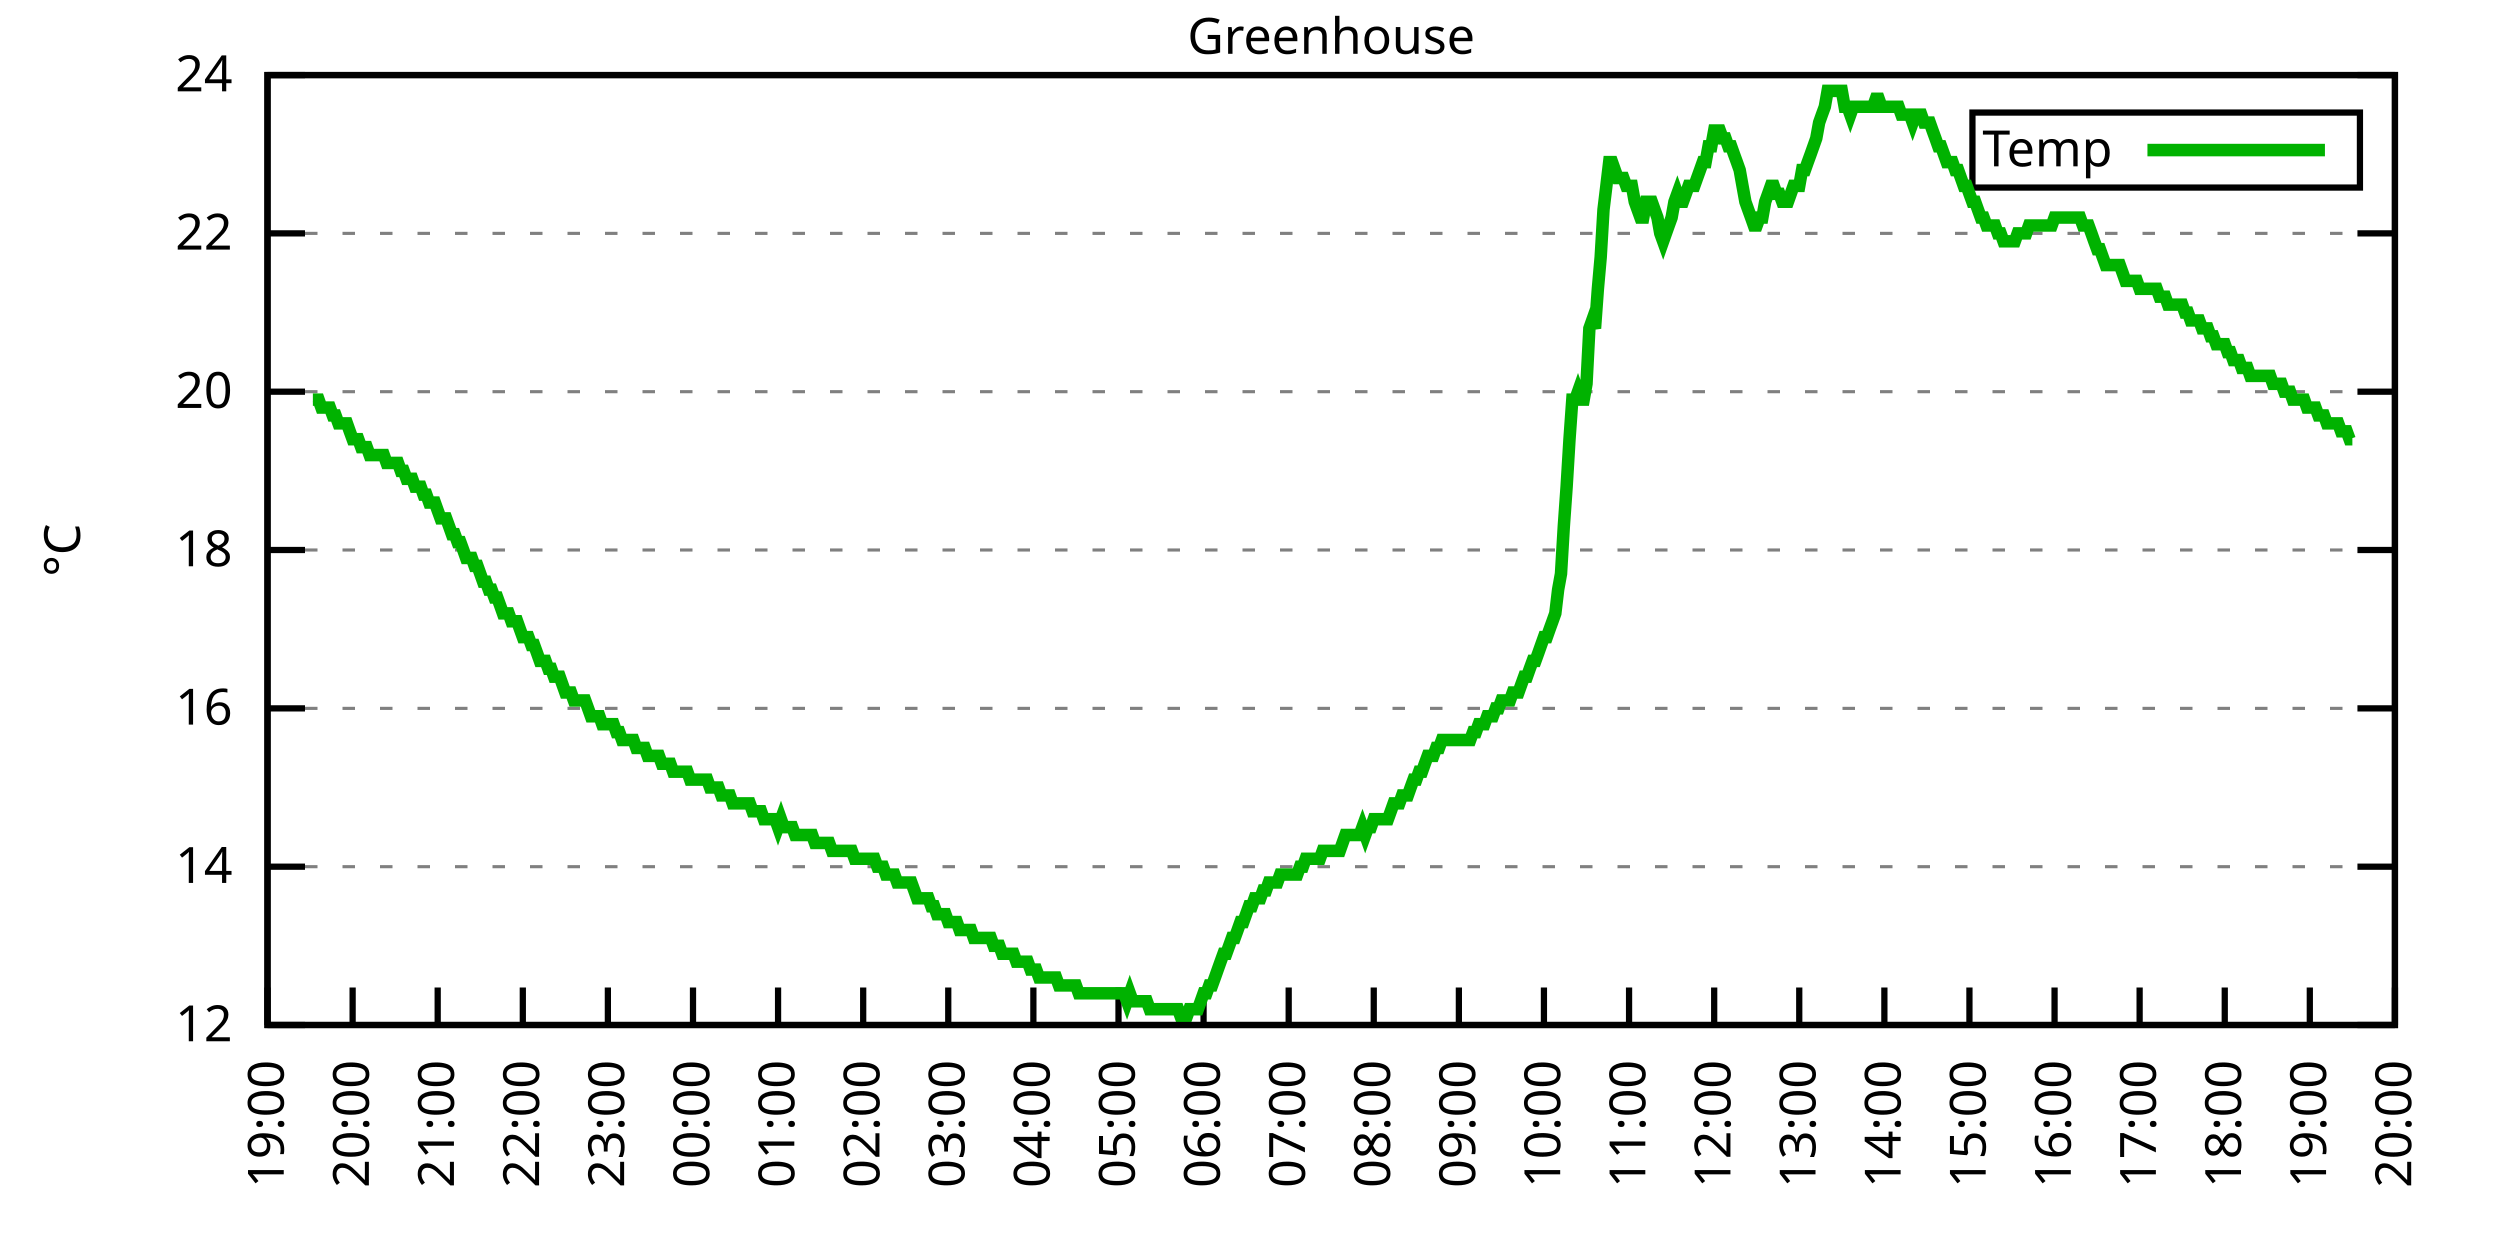
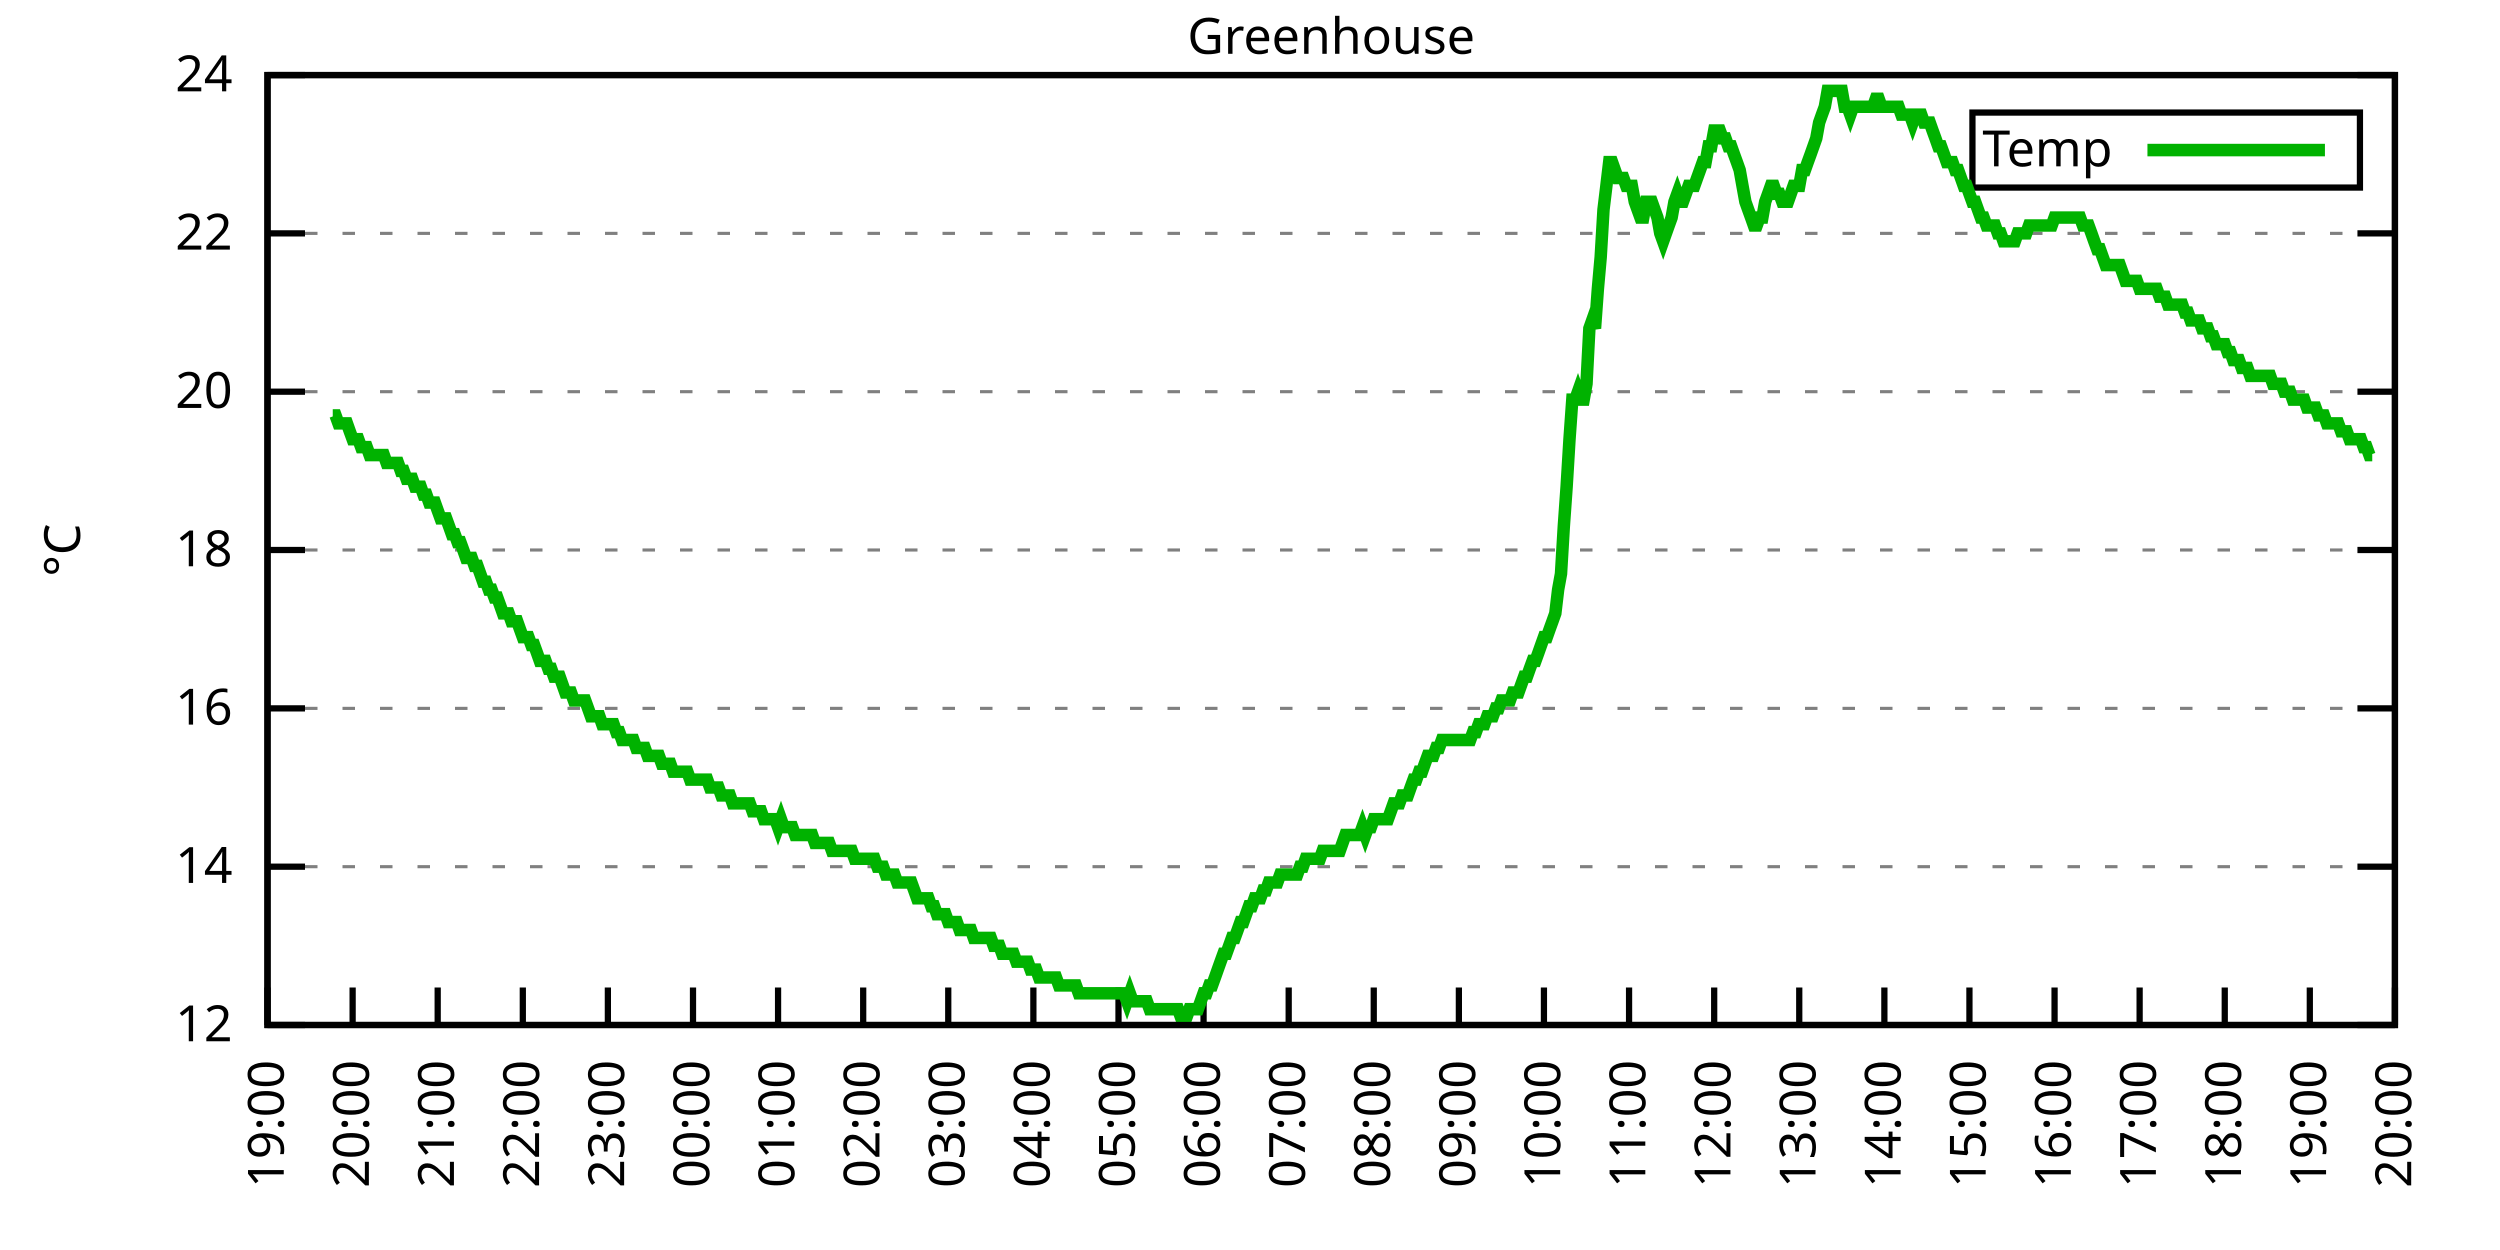
<svg xmlns="http://www.w3.org/2000/svg" xmlns:xlink="http://www.w3.org/1999/xlink" width="400" height="200" viewBox="0 0 400 200">
  <g id="gnuplot_canvas">
    <rect x="0" y="0" width="400" height="200" fill="none" />
    <defs>
      <circle id="gpDot" r="0.5" stroke-width="0.5" stroke="currentColor" />
      <path id="gpPt0" stroke-width="0.333" stroke="currentColor" d="M-1,0 h2 M0,-1 v2" />
      <path id="gpPt1" stroke-width="0.333" stroke="currentColor" d="M-1,-1 L1,1 M1,-1 L-1,1" />
      <path id="gpPt2" stroke-width="0.333" stroke="currentColor" d="M-1,0 L1,0 M0,-1 L0,1 M-1,-1 L1,1 M-1,1 L1,-1" />
      <rect id="gpPt3" stroke-width="0.333" stroke="currentColor" x="-1" y="-1" width="2" height="2" />
      <rect id="gpPt4" stroke-width="0.333" stroke="currentColor" fill="currentColor" x="-1" y="-1" width="2" height="2" />
      <circle id="gpPt5" stroke-width="0.333" stroke="currentColor" cx="0" cy="0" r="1" />
      <use xlink:href="#gpPt5" id="gpPt6" fill="currentColor" stroke="none" />
      <path id="gpPt7" stroke-width="0.333" stroke="currentColor" d="M0,-1.33 L-1.33,0.67 L1.33,0.67 z" />
      <use xlink:href="#gpPt7" id="gpPt8" fill="currentColor" stroke="none" />
      <use xlink:href="#gpPt7" id="gpPt9" stroke="currentColor" transform="rotate(180)" />
      <use xlink:href="#gpPt9" id="gpPt10" fill="currentColor" stroke="none" />
      <use xlink:href="#gpPt3" id="gpPt11" stroke="currentColor" transform="rotate(45)" />
      <use xlink:href="#gpPt11" id="gpPt12" fill="currentColor" stroke="none" />
      <path id="gpPt13" stroke-width="0.333" stroke="currentColor" d="M0,1.330 L1.265,0.411 L0.782,-1.067 L-0.782,-1.076 L-1.265,0.411 z" />
      <use xlink:href="#gpPt13" id="gpPt14" fill="currentColor" stroke="none" />
      <filter id="textbox" filterUnits="objectBoundingBox" x="0" y="0" height="1" width="1">
        <feFlood flood-color="white" flood-opacity="1" result="bgnd" />
        <feComposite in="SourceGraphic" in2="bgnd" operator="atop" />
      </filter>
      <filter id="greybox" filterUnits="objectBoundingBox" x="0" y="0" height="1" width="1">
        <feFlood flood-color="lightgrey" flood-opacity="1" result="grey" />
        <feComposite in="SourceGraphic" in2="grey" operator="atop" />
      </filter>
    </defs>
    <g fill="none" color="white" stroke="currentColor" stroke-width="1.00" stroke-linecap="butt" stroke-linejoin="miter">
</g>
    <g fill="none" color="black" stroke="currentColor" stroke-width="1.00" stroke-linecap="butt" stroke-linejoin="miter">
      <g stroke="none" shape-rendering="crispEdges">
        <polygon fill="rgb(255, 255, 255)" points="42.80,164.00 383.18,164.00 383.18,12.02 42.80,12.02 " />
      </g>
    </g>
    <g fill="none" color="black" stroke="currentColor" stroke-width="1.00" stroke-linecap="butt" stroke-linejoin="miter">
</g>
    <g fill="none" color="black" stroke="black" stroke-width="0.50" stroke-linecap="butt" stroke-linejoin="miter">
</g>
    <g fill="none" color="gray" stroke="currentColor" stroke-width="0.50" stroke-linecap="butt" stroke-linejoin="miter">
      <path stroke="gray" stroke-dasharray="2,4" class="gridline" d="M42.80,164.00 L383.19,164.00  " />
    </g>
    <g fill="none" color="gray" stroke="gray" stroke-width="1.00" stroke-linecap="butt" stroke-linejoin="miter">
</g>
    <g fill="none" color="black" stroke="currentColor" stroke-width="1.00" stroke-linecap="butt" stroke-linejoin="miter">
      <path stroke="black" d="M42.80,164.00 L48.80,164.00 M383.19,164.00 L377.19,164.00  " />
      <g transform="translate(37.20,166.60)" stroke="none" fill="black" font-family="Sans" font-size="8.00" text-anchor="end">
        <text>
          <tspan font-family="Sans"> 12</tspan>
        </text>
      </g>
    </g>
    <g fill="none" color="black" stroke="currentColor" stroke-width="1.00" stroke-linecap="butt" stroke-linejoin="miter">
</g>
    <g fill="none" color="black" stroke="black" stroke-width="0.50" stroke-linecap="butt" stroke-linejoin="miter">
</g>
    <g fill="none" color="gray" stroke="currentColor" stroke-width="0.50" stroke-linecap="butt" stroke-linejoin="miter">
      <path stroke="gray" stroke-dasharray="2,4" class="gridline" d="M42.80,138.67 L383.19,138.67  " />
    </g>
    <g fill="none" color="gray" stroke="gray" stroke-width="1.00" stroke-linecap="butt" stroke-linejoin="miter">
</g>
    <g fill="none" color="black" stroke="currentColor" stroke-width="1.00" stroke-linecap="butt" stroke-linejoin="miter">
      <path stroke="black" d="M42.80,138.67 L48.80,138.67 M383.19,138.67 L377.19,138.67  " />
      <g transform="translate(37.20,141.27)" stroke="none" fill="black" font-family="Sans" font-size="8.00" text-anchor="end">
        <text>
          <tspan font-family="Sans"> 14</tspan>
        </text>
      </g>
    </g>
    <g fill="none" color="black" stroke="currentColor" stroke-width="1.00" stroke-linecap="butt" stroke-linejoin="miter">
</g>
    <g fill="none" color="black" stroke="black" stroke-width="0.50" stroke-linecap="butt" stroke-linejoin="miter">
</g>
    <g fill="none" color="gray" stroke="currentColor" stroke-width="0.50" stroke-linecap="butt" stroke-linejoin="miter">
      <path stroke="gray" stroke-dasharray="2,4" class="gridline" d="M42.80,113.34 L383.19,113.34  " />
    </g>
    <g fill="none" color="gray" stroke="gray" stroke-width="1.00" stroke-linecap="butt" stroke-linejoin="miter">
</g>
    <g fill="none" color="black" stroke="currentColor" stroke-width="1.00" stroke-linecap="butt" stroke-linejoin="miter">
      <path stroke="black" d="M42.80,113.34 L48.80,113.34 M383.19,113.34 L377.19,113.34  " />
      <g transform="translate(37.20,115.94)" stroke="none" fill="black" font-family="Sans" font-size="8.00" text-anchor="end">
        <text>
          <tspan font-family="Sans"> 16</tspan>
        </text>
      </g>
    </g>
    <g fill="none" color="black" stroke="currentColor" stroke-width="1.00" stroke-linecap="butt" stroke-linejoin="miter">
</g>
    <g fill="none" color="black" stroke="black" stroke-width="0.50" stroke-linecap="butt" stroke-linejoin="miter">
</g>
    <g fill="none" color="gray" stroke="currentColor" stroke-width="0.50" stroke-linecap="butt" stroke-linejoin="miter">
      <path stroke="gray" stroke-dasharray="2,4" class="gridline" d="M42.80,88.00 L383.19,88.00  " />
    </g>
    <g fill="none" color="gray" stroke="gray" stroke-width="1.00" stroke-linecap="butt" stroke-linejoin="miter">
</g>
    <g fill="none" color="black" stroke="currentColor" stroke-width="1.00" stroke-linecap="butt" stroke-linejoin="miter">
      <path stroke="black" d="M42.80,88.00 L48.80,88.00 M383.19,88.00 L377.19,88.00  " />
      <g transform="translate(37.20,90.60)" stroke="none" fill="black" font-family="Sans" font-size="8.00" text-anchor="end">
        <text>
          <tspan font-family="Sans"> 18</tspan>
        </text>
      </g>
    </g>
    <g fill="none" color="black" stroke="currentColor" stroke-width="1.00" stroke-linecap="butt" stroke-linejoin="miter">
</g>
    <g fill="none" color="black" stroke="black" stroke-width="0.50" stroke-linecap="butt" stroke-linejoin="miter">
</g>
    <g fill="none" color="gray" stroke="currentColor" stroke-width="0.50" stroke-linecap="butt" stroke-linejoin="miter">
      <path stroke="gray" stroke-dasharray="2,4" class="gridline" d="M42.80,62.67 L383.19,62.67  " />
    </g>
    <g fill="none" color="gray" stroke="gray" stroke-width="1.00" stroke-linecap="butt" stroke-linejoin="miter">
</g>
    <g fill="none" color="black" stroke="currentColor" stroke-width="1.00" stroke-linecap="butt" stroke-linejoin="miter">
      <path stroke="black" d="M42.80,62.67 L48.80,62.67 M383.19,62.67 L377.19,62.67  " />
      <g transform="translate(37.20,65.27)" stroke="none" fill="black" font-family="Sans" font-size="8.00" text-anchor="end">
        <text>
          <tspan font-family="Sans"> 20</tspan>
        </text>
      </g>
    </g>
    <g fill="none" color="black" stroke="currentColor" stroke-width="1.00" stroke-linecap="butt" stroke-linejoin="miter">
</g>
    <g fill="none" color="black" stroke="black" stroke-width="0.50" stroke-linecap="butt" stroke-linejoin="miter">
</g>
    <g fill="none" color="gray" stroke="currentColor" stroke-width="0.50" stroke-linecap="butt" stroke-linejoin="miter">
      <path stroke="gray" stroke-dasharray="2,4" class="gridline" d="M42.80,37.34 L383.19,37.34  " />
    </g>
    <g fill="none" color="gray" stroke="gray" stroke-width="1.00" stroke-linecap="butt" stroke-linejoin="miter">
</g>
    <g fill="none" color="black" stroke="currentColor" stroke-width="1.00" stroke-linecap="butt" stroke-linejoin="miter">
      <path stroke="black" d="M42.80,37.34 L48.80,37.34 M383.19,37.34 L377.19,37.34  " />
      <g transform="translate(37.20,39.94)" stroke="none" fill="black" font-family="Sans" font-size="8.00" text-anchor="end">
        <text>
          <tspan font-family="Sans"> 22</tspan>
        </text>
      </g>
    </g>
    <g fill="none" color="black" stroke="currentColor" stroke-width="1.00" stroke-linecap="butt" stroke-linejoin="miter">
</g>
    <g fill="none" color="black" stroke="black" stroke-width="0.50" stroke-linecap="butt" stroke-linejoin="miter">
</g>
    <g fill="none" color="gray" stroke="currentColor" stroke-width="0.50" stroke-linecap="butt" stroke-linejoin="miter">
      <path stroke="gray" stroke-dasharray="2,4" class="gridline" d="M42.80,12.01 L383.19,12.01  " />
    </g>
    <g fill="none" color="gray" stroke="gray" stroke-width="1.00" stroke-linecap="butt" stroke-linejoin="miter">
</g>
    <g fill="none" color="black" stroke="currentColor" stroke-width="1.00" stroke-linecap="butt" stroke-linejoin="miter">
      <path stroke="black" d="M42.80,12.01 L48.80,12.01 M383.19,12.01 L377.19,12.01  " />
      <g transform="translate(37.20,14.61)" stroke="none" fill="black" font-family="Sans" font-size="8.00" text-anchor="end">
        <text>
          <tspan font-family="Sans"> 24</tspan>
        </text>
      </g>
    </g>
    <g fill="none" color="black" stroke="currentColor" stroke-width="1.00" stroke-linecap="butt" stroke-linejoin="miter">
      <path stroke="black" d="M42.80,164.00 L42.80,158.00  " />
      <g transform="translate(45.40,169.60) rotate(270.00)" stroke="none" fill="black" font-family="Sans" font-size="8.00" text-anchor="end">
        <text>
          <tspan font-family="Sans">19:00</tspan>
        </text>
      </g>
    </g>
    <g fill="none" color="black" stroke="currentColor" stroke-width="1.00" stroke-linecap="butt" stroke-linejoin="miter">
      <path stroke="black" d="M56.42,164.00 L56.42,158.00  " />
      <g transform="translate(59.02,169.60) rotate(270.00)" stroke="none" fill="black" font-family="Sans" font-size="8.00" text-anchor="end">
        <text>
          <tspan font-family="Sans">20:00</tspan>
        </text>
      </g>
    </g>
    <g fill="none" color="black" stroke="currentColor" stroke-width="1.00" stroke-linecap="butt" stroke-linejoin="miter">
      <path stroke="black" d="M70.03,164.00 L70.03,158.00  " />
      <g transform="translate(72.63,169.60) rotate(270.00)" stroke="none" fill="black" font-family="Sans" font-size="8.00" text-anchor="end">
        <text>
          <tspan font-family="Sans">21:00</tspan>
        </text>
      </g>
    </g>
    <g fill="none" color="black" stroke="currentColor" stroke-width="1.00" stroke-linecap="butt" stroke-linejoin="miter">
      <path stroke="black" d="M83.65,164.00 L83.65,158.00  " />
      <g transform="translate(86.25,169.60) rotate(270.00)" stroke="none" fill="black" font-family="Sans" font-size="8.00" text-anchor="end">
        <text>
          <tspan font-family="Sans">22:00</tspan>
        </text>
      </g>
    </g>
    <g fill="none" color="black" stroke="currentColor" stroke-width="1.00" stroke-linecap="butt" stroke-linejoin="miter">
      <path stroke="black" d="M97.26,164.00 L97.26,158.00  " />
      <g transform="translate(99.86,169.60) rotate(270.00)" stroke="none" fill="black" font-family="Sans" font-size="8.00" text-anchor="end">
        <text>
          <tspan font-family="Sans">23:00</tspan>
        </text>
      </g>
    </g>
    <g fill="none" color="black" stroke="currentColor" stroke-width="1.00" stroke-linecap="butt" stroke-linejoin="miter">
      <path stroke="black" d="M110.88,164.00 L110.88,158.00  " />
      <g transform="translate(113.48,169.60) rotate(270.00)" stroke="none" fill="black" font-family="Sans" font-size="8.00" text-anchor="end">
        <text>
          <tspan font-family="Sans">00:00</tspan>
        </text>
      </g>
    </g>
    <g fill="none" color="black" stroke="currentColor" stroke-width="1.00" stroke-linecap="butt" stroke-linejoin="miter">
      <path stroke="black" d="M124.49,164.00 L124.49,158.00  " />
      <g transform="translate(127.09,169.60) rotate(270.00)" stroke="none" fill="black" font-family="Sans" font-size="8.00" text-anchor="end">
        <text>
          <tspan font-family="Sans">01:00</tspan>
        </text>
      </g>
    </g>
    <g fill="none" color="black" stroke="currentColor" stroke-width="1.00" stroke-linecap="butt" stroke-linejoin="miter">
      <path stroke="black" d="M138.11,164.00 L138.11,158.00  " />
      <g transform="translate(140.71,169.60) rotate(270.00)" stroke="none" fill="black" font-family="Sans" font-size="8.00" text-anchor="end">
        <text>
          <tspan font-family="Sans">02:00</tspan>
        </text>
      </g>
    </g>
    <g fill="none" color="black" stroke="currentColor" stroke-width="1.00" stroke-linecap="butt" stroke-linejoin="miter">
      <path stroke="black" d="M151.72,164.00 L151.72,158.00  " />
      <g transform="translate(154.32,169.60) rotate(270.00)" stroke="none" fill="black" font-family="Sans" font-size="8.00" text-anchor="end">
        <text>
          <tspan font-family="Sans">03:00</tspan>
        </text>
      </g>
    </g>
    <g fill="none" color="black" stroke="currentColor" stroke-width="1.00" stroke-linecap="butt" stroke-linejoin="miter">
      <path stroke="black" d="M165.34,164.00 L165.34,158.00  " />
      <g transform="translate(167.94,169.60) rotate(270.00)" stroke="none" fill="black" font-family="Sans" font-size="8.00" text-anchor="end">
        <text>
          <tspan font-family="Sans">04:00</tspan>
        </text>
      </g>
    </g>
    <g fill="none" color="black" stroke="currentColor" stroke-width="1.00" stroke-linecap="butt" stroke-linejoin="miter">
      <path stroke="black" d="M178.96,164.00 L178.96,158.00  " />
      <g transform="translate(181.56,169.60) rotate(270.00)" stroke="none" fill="black" font-family="Sans" font-size="8.00" text-anchor="end">
        <text>
          <tspan font-family="Sans">05:00</tspan>
        </text>
      </g>
    </g>
    <g fill="none" color="black" stroke="currentColor" stroke-width="1.00" stroke-linecap="butt" stroke-linejoin="miter">
      <path stroke="black" d="M192.57,164.00 L192.57,158.00  " />
      <g transform="translate(195.17,169.60) rotate(270.00)" stroke="none" fill="black" font-family="Sans" font-size="8.00" text-anchor="end">
        <text>
          <tspan font-family="Sans">06:00</tspan>
        </text>
      </g>
    </g>
    <g fill="none" color="black" stroke="currentColor" stroke-width="1.00" stroke-linecap="butt" stroke-linejoin="miter">
      <path stroke="black" d="M206.19,164.00 L206.19,158.00  " />
      <g transform="translate(208.79,169.60) rotate(270.00)" stroke="none" fill="black" font-family="Sans" font-size="8.00" text-anchor="end">
        <text>
          <tspan font-family="Sans">07:00</tspan>
        </text>
      </g>
    </g>
    <g fill="none" color="black" stroke="currentColor" stroke-width="1.00" stroke-linecap="butt" stroke-linejoin="miter">
      <path stroke="black" d="M219.80,164.00 L219.80,158.00  " />
      <g transform="translate(222.40,169.60) rotate(270.00)" stroke="none" fill="black" font-family="Sans" font-size="8.00" text-anchor="end">
        <text>
          <tspan font-family="Sans">08:00</tspan>
        </text>
      </g>
    </g>
    <g fill="none" color="black" stroke="currentColor" stroke-width="1.00" stroke-linecap="butt" stroke-linejoin="miter">
      <path stroke="black" d="M233.42,164.00 L233.42,158.00  " />
      <g transform="translate(236.02,169.60) rotate(270.00)" stroke="none" fill="black" font-family="Sans" font-size="8.00" text-anchor="end">
        <text>
          <tspan font-family="Sans">09:00</tspan>
        </text>
      </g>
    </g>
    <g fill="none" color="black" stroke="currentColor" stroke-width="1.00" stroke-linecap="butt" stroke-linejoin="miter">
      <path stroke="black" d="M247.03,164.00 L247.03,158.00  " />
      <g transform="translate(249.63,169.60) rotate(270.00)" stroke="none" fill="black" font-family="Sans" font-size="8.00" text-anchor="end">
        <text>
          <tspan font-family="Sans">10:00</tspan>
        </text>
      </g>
    </g>
    <g fill="none" color="black" stroke="currentColor" stroke-width="1.00" stroke-linecap="butt" stroke-linejoin="miter">
      <path stroke="black" d="M260.65,164.00 L260.65,158.00  " />
      <g transform="translate(263.25,169.60) rotate(270.00)" stroke="none" fill="black" font-family="Sans" font-size="8.00" text-anchor="end">
        <text>
          <tspan font-family="Sans">11:00</tspan>
        </text>
      </g>
    </g>
    <g fill="none" color="black" stroke="currentColor" stroke-width="1.00" stroke-linecap="butt" stroke-linejoin="miter">
      <path stroke="black" d="M274.27,164.00 L274.27,158.00  " />
      <g transform="translate(276.87,169.60) rotate(270.00)" stroke="none" fill="black" font-family="Sans" font-size="8.00" text-anchor="end">
        <text>
          <tspan font-family="Sans">12:00</tspan>
        </text>
      </g>
    </g>
    <g fill="none" color="black" stroke="currentColor" stroke-width="1.00" stroke-linecap="butt" stroke-linejoin="miter">
      <path stroke="black" d="M287.88,164.00 L287.88,158.00  " />
      <g transform="translate(290.48,169.60) rotate(270.00)" stroke="none" fill="black" font-family="Sans" font-size="8.00" text-anchor="end">
        <text>
          <tspan font-family="Sans">13:00</tspan>
        </text>
      </g>
    </g>
    <g fill="none" color="black" stroke="currentColor" stroke-width="1.00" stroke-linecap="butt" stroke-linejoin="miter">
      <path stroke="black" d="M301.50,164.00 L301.50,158.00  " />
      <g transform="translate(304.10,169.60) rotate(270.00)" stroke="none" fill="black" font-family="Sans" font-size="8.00" text-anchor="end">
        <text>
          <tspan font-family="Sans">14:00</tspan>
        </text>
      </g>
    </g>
    <g fill="none" color="black" stroke="currentColor" stroke-width="1.00" stroke-linecap="butt" stroke-linejoin="miter">
      <path stroke="black" d="M315.11,164.00 L315.11,158.00  " />
      <g transform="translate(317.71,169.60) rotate(270.00)" stroke="none" fill="black" font-family="Sans" font-size="8.00" text-anchor="end">
        <text>
          <tspan font-family="Sans">15:00</tspan>
        </text>
      </g>
    </g>
    <g fill="none" color="black" stroke="currentColor" stroke-width="1.00" stroke-linecap="butt" stroke-linejoin="miter">
      <path stroke="black" d="M328.73,164.00 L328.73,158.00  " />
      <g transform="translate(331.33,169.60) rotate(270.00)" stroke="none" fill="black" font-family="Sans" font-size="8.00" text-anchor="end">
        <text>
          <tspan font-family="Sans">16:00</tspan>
        </text>
      </g>
    </g>
    <g fill="none" color="black" stroke="currentColor" stroke-width="1.00" stroke-linecap="butt" stroke-linejoin="miter">
      <path stroke="black" d="M342.34,164.00 L342.34,158.00  " />
      <g transform="translate(344.94,169.60) rotate(270.00)" stroke="none" fill="black" font-family="Sans" font-size="8.00" text-anchor="end">
        <text>
          <tspan font-family="Sans">17:00</tspan>
        </text>
      </g>
    </g>
    <g fill="none" color="black" stroke="currentColor" stroke-width="1.00" stroke-linecap="butt" stroke-linejoin="miter">
      <path stroke="black" d="M355.96,164.00 L355.96,158.00  " />
      <g transform="translate(358.56,169.60) rotate(270.00)" stroke="none" fill="black" font-family="Sans" font-size="8.00" text-anchor="end">
        <text>
          <tspan font-family="Sans">18:00</tspan>
        </text>
      </g>
    </g>
    <g fill="none" color="black" stroke="currentColor" stroke-width="1.00" stroke-linecap="butt" stroke-linejoin="miter">
      <path stroke="black" d="M369.57,164.00 L369.57,158.00  " />
      <g transform="translate(372.17,169.60) rotate(270.00)" stroke="none" fill="black" font-family="Sans" font-size="8.00" text-anchor="end">
        <text>
          <tspan font-family="Sans">19:00</tspan>
        </text>
      </g>
    </g>
    <g fill="none" color="black" stroke="currentColor" stroke-width="1.00" stroke-linecap="butt" stroke-linejoin="miter">
      <path stroke="black" d="M383.19,164.00 L383.19,158.00  " />
      <g transform="translate(385.79,169.60) rotate(270.00)" stroke="none" fill="black" font-family="Sans" font-size="8.00" text-anchor="end">
        <text>
          <tspan font-family="Sans">20:00</tspan>
        </text>
      </g>
    </g>
    <g fill="none" color="black" stroke="currentColor" stroke-width="1.00" stroke-linecap="butt" stroke-linejoin="miter">
</g>
    <g fill="none" color="black" stroke="currentColor" stroke-width="1.00" stroke-linecap="butt" stroke-linejoin="miter">
      <path stroke="black" d="M42.80,12.01 L42.80,164.00 L383.19,164.00 L383.19,12.01 L42.80,12.01 Z  " />
    </g>
    <g fill="none" color="black" stroke="currentColor" stroke-width="1.00" stroke-linecap="butt" stroke-linejoin="miter">
</g>
    <g fill="none" color="black" stroke="currentColor" stroke-width="1.00" stroke-linecap="butt" stroke-linejoin="miter">
      <path stroke="black" d="M315.59,30.01 L315.59,18.01 L377.59,18.01 L377.59,30.01 L315.59,30.01 Z  " />
    </g>
    <g id="Greenhouse_plot_1">
      <g fill="none" color="white" stroke="black" stroke-width="2.00" stroke-linecap="butt" stroke-linejoin="miter">
</g>
      <g fill="none" color="black" stroke="currentColor" stroke-width="2.00" stroke-linecap="butt" stroke-linejoin="miter">
        <g transform="translate(337.99,26.61)" stroke="none" fill="black" font-family="Sans" font-size="8.00" text-anchor="end">
          <text>
            <tspan font-family="Sans">Temp</tspan>
          </text>
        </g>
      </g>
      <g fill="none" color="black" stroke="currentColor" stroke-width="2.00" stroke-linecap="butt" stroke-linejoin="miter">
-         <path stroke="rgb(  0, 178,   0)" d="M343.59,24.01 L371.99,24.01 M50.06,63.94 L50.52,63.94 L50.97,63.94 L51.42,65.21 L51.88,65.21 L52.33,65.21   L52.78,65.21 L53.24,66.47 L53.69,66.47 L54.15,67.74 L54.60,67.74 L55.05,67.74 L55.51,67.74 L55.96,69.01   L56.42,70.27 L56.87,70.27 L57.32,70.27 L57.78,71.54 L58.23,71.54 L58.68,71.54 L59.14,72.81 L59.59,72.81   L60.05,72.81 L60.50,72.81 L60.95,72.81 L61.41,72.81 L61.86,74.07 L62.32,74.07 L62.77,74.07 L63.22,74.07   L63.68,74.07 L64.13,75.34 L64.58,75.34 L65.04,76.61 L65.49,76.61 L65.95,76.61 L66.40,77.87 L66.85,77.87   L67.31,77.87 L67.76,79.14 L68.22,79.14 L68.67,80.41 L69.12,80.41 L69.58,80.41 L70.03,81.67 L70.49,82.94   L70.94,82.94 L71.39,82.94 L71.85,84.21 L72.30,85.47 L72.75,85.47 L73.21,86.74 L73.66,86.74 L74.12,88.00   L74.57,89.27 L75.02,89.27 L75.48,89.27 L75.93,90.54 L76.39,90.54 L76.84,91.80 L77.29,93.07 L77.75,93.07   L78.20,94.34 L78.65,94.34 L79.11,95.60 L79.56,95.60 L80.02,96.87 L80.47,98.14 L80.92,98.14 L81.38,98.14   L81.83,99.40 L82.29,99.40 L82.74,99.40 L83.19,100.67 L83.65,101.94 L84.10,101.94 L84.55,101.94 L85.01,103.20   L85.46,103.20 L85.92,104.47 L86.37,105.74 L86.82,105.74 L87.28,105.74 L87.73,107.00 L88.19,107.00 L88.64,108.27   L89.09,108.27 L89.55,108.27 L90.00,109.54 L90.45,110.80 L90.91,110.80 L91.36,110.80 L91.82,112.07 L92.27,112.07   L92.72,112.07 L93.18,112.07 L93.63,112.07 L94.09,113.34 L94.54,114.60 L94.99,114.60 L95.45,114.60 L95.90,114.60   L96.35,115.87 L96.81,115.87 L97.26,115.87 L97.72,115.87 L98.17,115.87 L98.62,117.14 L99.08,117.14 L99.53,118.40   L99.99,118.40 L100.44,118.40 L100.89,118.40 L101.35,118.40 L101.80,119.67 L102.25,119.67 L102.71,119.67 L103.16,119.67   L103.62,120.94 L104.07,120.94 L104.52,120.94 L104.98,120.94 L105.43,120.94 L105.89,122.20 L106.34,122.20 L106.79,122.20   L107.25,122.20 L107.70,123.47 L108.15,123.47 L108.61,123.47 L109.06,123.47 L109.52,123.47 L109.97,123.47 L110.42,124.74   L110.88,124.74 L111.33,124.74 L111.79,124.74 L112.24,124.74 L112.69,124.74 L113.15,124.74 L113.60,126.00 L114.05,126.00   L114.51,126.00 L114.96,126.00 L115.42,127.27 L115.87,127.27 L116.32,127.27 L116.78,127.27 L117.23,128.54 L117.69,128.54   L118.14,128.54 L118.59,128.54 L119.05,128.54 L119.50,128.54 L119.96,128.54 L120.41,129.80 L120.86,129.80 L121.32,129.80   L121.77,129.80 L122.22,131.07 L122.68,131.07 L123.13,131.07 L123.59,131.07 L124.04,131.07 L124.49,132.34 L124.95,131.07   L125.40,132.34 L125.86,132.34 L126.31,132.34 L126.76,132.34 L127.22,133.60 L127.67,133.60 L128.12,133.60 L128.58,133.60   L129.03,133.60 L129.49,133.60 L129.94,133.60 L130.39,134.87 L130.85,134.87 L131.30,134.87 L131.76,134.87 L132.21,134.87   L132.66,134.87 L133.12,136.14 L133.57,136.14 L134.02,136.14 L134.48,136.14 L134.93,136.14 L135.39,136.14 L135.84,136.14   L136.29,136.14 L136.75,137.40 L137.20,137.40 L137.66,137.40 L138.11,137.40 L138.56,137.40 L139.02,137.40 L139.47,137.40   L139.92,137.40 L140.38,138.67 L140.83,138.67 L141.29,138.67 L141.74,139.93 L142.19,139.93 L142.65,139.93 L143.10,139.93   L143.56,141.20 L144.01,141.20 L144.46,141.20 L144.92,141.20 L145.37,141.20 L145.82,141.20 L146.28,142.47 L146.73,143.73   L147.19,143.73 L147.64,143.73 L148.09,143.73 L148.55,143.73 L149.00,145.00 L149.46,145.00 L149.91,146.27 L150.36,146.27   L150.82,146.27 L151.27,146.27 L151.72,147.53 L152.18,147.53 L152.63,147.53 L153.09,147.53 L153.54,148.80 L153.99,148.80   L154.45,148.80 L154.90,148.80 L155.36,148.80 L155.81,150.07 L156.26,150.07 L156.72,150.07 L157.17,150.07 L157.62,150.07   L158.08,150.07 L158.53,150.07 L158.99,151.33 L159.44,151.33 L159.89,151.33 L160.35,152.60 L160.80,152.60 L161.26,152.60   L161.71,152.60 L162.16,152.60 L162.62,153.87 L163.07,153.87 L163.52,153.87 L163.98,153.87 L164.43,153.87 L164.89,155.13   L165.34,155.13 L165.79,155.13 L166.25,156.40 L166.70,156.40 L167.16,156.40 L167.61,156.40 L168.06,156.40 L168.52,156.40   L168.97,156.40 L169.43,157.67 L169.88,157.67 L170.33,157.67 L170.79,157.67 L171.24,157.67 L171.69,157.67 L172.15,157.67   L172.60,158.93 L173.06,158.93 L173.51,158.93 L173.96,158.93 L174.42,158.93 L174.87,158.93 L175.33,158.93 L175.78,158.93   L176.23,158.93 L176.69,158.93 L177.14,158.93 L177.59,158.93 L178.05,158.93 L178.50,158.93 L178.96,158.93 L179.41,158.93   L179.86,158.93 L180.32,160.20 L180.77,158.93 L181.23,160.20 L181.68,160.20 L182.13,160.20 L182.59,160.20 L183.04,160.20   L183.49,160.20 L183.95,161.47 L184.40,161.47 L184.86,161.47 L185.31,161.47 L185.76,161.47 L186.22,161.47 L186.67,161.47   L187.13,161.47 L187.58,161.47 L188.03,161.47 L188.49,161.47 L188.94,162.73 L189.39,162.73 L189.85,162.73 L190.30,161.47   L190.76,161.47 L191.21,161.47 L191.66,161.47 L192.12,160.20 L192.57,158.93 L193.03,158.93 L193.48,157.67 L193.93,157.67   L194.39,156.40 L194.84,155.13 L195.29,153.87 L195.75,152.60 L196.20,152.60 L196.66,151.33 L197.11,150.07 L197.56,150.07   L198.02,148.80 L198.47,147.53 L198.93,147.53 L199.38,146.27 L199.83,145.00 L200.29,145.00 L200.74,143.73 L201.19,143.73   L201.65,143.73 L202.10,142.47 L202.56,142.47 L203.01,141.20 L203.46,141.20 L203.92,141.20 L204.37,141.20 L204.83,139.93   L205.28,139.93 L205.73,139.93 L206.19,139.93 L206.64,139.93 L207.09,139.93 L207.55,139.93 L208.00,138.67 L208.46,138.67   L208.91,137.40 L209.36,137.40 L209.82,137.40 L210.27,137.40 L210.73,137.40 L211.18,137.40 L211.63,136.14 L212.09,136.14   L212.54,136.14 L213.00,136.14 L213.45,136.14 L213.90,136.14 L214.36,136.14 L214.81,134.87 L215.26,133.60 L215.72,133.60   L216.17,133.60 L216.63,133.60 L217.08,133.60 L217.53,133.60 L217.99,132.34 L218.44,133.60 L218.90,132.34 L219.35,132.34   L219.80,131.07 L220.26,131.07 L220.71,131.07 L221.16,131.07 L221.62,131.07 L222.07,131.07 L222.53,129.80 L222.98,128.54   L223.43,128.54 L223.89,128.54 L224.34,127.27 L224.80,127.27 L225.25,127.27 L225.70,126.00 L226.16,124.74 L226.61,124.74   L227.06,123.47 L227.52,123.47 L227.97,122.20 L228.43,120.94 L228.88,120.94 L229.33,120.94 L229.79,119.67 L230.24,119.67   L230.70,118.40 L231.15,118.40 L231.60,118.40 L232.06,118.40 L232.51,118.40 L232.96,118.40 L233.42,118.40 L233.87,118.40   L234.33,118.40 L234.78,118.40 L235.23,118.40 L235.69,117.14 L236.14,117.14 L236.60,115.87 L237.05,115.87 L237.50,115.87   L237.96,114.60 L238.41,114.60 L238.86,114.60 L239.32,113.34 L239.77,113.34 L240.23,112.07 L240.68,112.07 L241.13,112.07   L241.59,112.07 L242.04,110.80 L242.50,110.80 L242.95,110.80 L243.40,109.54 L243.86,108.27 L244.31,108.27 L244.76,107.00   L245.22,105.74 L245.67,105.74 L246.13,104.47 L246.58,103.20 L247.03,101.94 L247.49,101.94 L247.94,100.67 L248.40,99.40   L248.85,98.14 L249.30,94.34 L249.76,91.80 L250.21,84.21 L250.66,77.87 L251.12,70.27 L251.57,63.94 L252.03,63.94   L252.48,62.67 L252.93,63.94 L253.39,63.94 L253.84,61.41 L254.30,52.54 L254.75,51.27 L255.20,52.54 L255.66,46.21   L256.11,41.14 L256.56,33.54 L257.02,29.74 L257.47,25.94 L257.93,25.94 L258.38,27.21 L258.83,28.48 L259.29,28.48   L259.74,28.48 L260.20,29.74 L260.65,29.74 L261.10,29.74 L261.56,32.28 L262.01,33.54 L262.47,34.81 L262.92,34.81   L263.37,32.28 L263.83,32.28 L264.28,32.28 L264.73,33.54 L265.19,34.81 L265.64,37.34 L266.10,38.61 L266.55,37.34   L267.00,36.08 L267.46,34.81 L267.91,32.28 L268.37,31.01 L268.82,32.28 L269.27,32.28 L269.73,31.01 L270.18,29.74   L270.63,29.74 L271.09,29.74 L271.54,28.48 L272.00,27.21 L272.45,25.94 L272.90,25.94 L273.36,23.41 L273.81,23.41   L274.27,20.88 L274.72,20.88 L275.17,20.88 L275.63,22.14 L276.08,22.14 L276.53,23.41 L276.99,23.41 L277.44,24.68   L277.90,25.94 L278.35,27.21 L278.80,29.74 L279.26,32.28 L279.71,33.54 L280.17,34.81 L280.62,36.08 L281.07,36.08   L281.53,34.81 L281.98,34.81 L282.43,32.28 L282.89,31.01 L283.34,29.74 L283.80,29.74 L284.25,31.01 L284.70,31.01   L285.16,32.28 L285.61,32.28 L286.07,32.28 L286.52,31.01 L286.97,29.74 L287.43,29.74 L287.88,29.74 L288.33,27.21   L288.79,27.21 L289.24,25.94 L289.70,24.68 L290.15,23.41 L290.60,22.14 L291.06,19.61 L291.51,18.34 L291.97,17.08   L292.42,14.54 L292.87,14.54 L293.33,14.54 L293.78,14.54 L294.23,14.54 L294.69,14.54 L295.14,17.08 L295.60,17.08   L296.05,18.34 L296.50,17.08 L296.96,17.08 L297.41,17.08 L297.87,17.08 L298.32,17.08 L298.77,17.08 L299.23,17.08   L299.68,17.08 L300.13,15.81 L300.59,15.81 L301.04,17.08 L301.50,17.08 L301.95,17.08 L302.40,17.08 L302.86,17.08   L303.31,17.08 L303.77,17.08 L304.22,18.34 L304.67,18.34 L305.13,18.34 L305.58,18.34 L306.03,19.61 L306.49,18.34   L306.94,18.34 L307.40,18.34 L307.85,19.61 L308.30,19.61 L308.76,19.61 L309.21,20.88 L309.67,22.14 L310.12,23.41   L310.57,23.41 L311.03,24.68 L311.48,25.94 L311.94,25.94 L312.39,25.94 L312.84,27.21 L313.30,27.21 L313.75,28.48   L314.20,29.74 L314.66,29.74 L315.11,31.01 L315.57,32.28 L316.02,32.28 L316.47,33.54 L316.93,34.81 L317.38,34.81   L317.84,36.08 L318.29,36.08 L318.74,36.08 L319.20,36.08 L319.65,37.34 L320.10,37.34 L320.56,38.61 L321.01,38.61   L321.47,38.61 L321.92,38.61 L322.37,38.61 L322.83,37.34 L323.28,37.34 L323.74,37.34 L324.19,37.34 L324.64,36.08   L325.10,36.08 L325.55,36.08 L326.00,36.08 L326.46,36.08 L326.91,36.08 L327.37,36.08 L327.82,36.08 L328.27,36.08   L328.73,34.81 L329.18,34.81 L329.64,34.81 L330.09,34.81 L330.54,34.81 L331.00,34.81 L331.45,34.81 L331.90,34.81   L332.36,34.81 L332.81,34.81 L333.27,36.08 L333.72,36.08 L334.17,36.08 L334.63,37.34 L335.08,38.61 L335.54,39.87   L335.99,39.87 L336.44,41.14 L336.90,42.41 L337.35,42.41 L337.80,42.41 L338.26,42.41 L338.71,42.41 L339.17,42.41   L339.62,43.67 L340.07,44.94 L340.53,44.94 L340.98,44.94 L341.44,44.94 L341.89,44.94 L342.34,46.21 L342.80,46.21   L343.25,46.21 L343.70,46.21 L344.16,46.21 L344.61,46.21 L345.07,46.21 L345.52,47.47 L345.97,47.47 L346.43,47.47   L346.88,48.74 L347.34,48.74 L347.79,48.74 L348.24,48.74 L348.70,48.74 L349.15,48.74 L349.60,50.01 L350.06,50.01   L350.51,51.27 L350.97,51.27 L351.42,51.27 L351.87,51.27 L352.33,52.54 L352.78,52.54 L353.24,52.54 L353.69,53.81   L354.14,53.81 L354.60,55.07 L355.05,55.07 L355.50,55.07 L355.96,55.07 L356.41,56.34 L356.87,56.34 L357.32,57.61   L357.77,57.61 L358.23,57.61 L358.68,58.87 L359.14,58.87 L359.59,58.87 L360.04,60.14 L360.50,60.14 L360.95,60.14   L361.41,60.14 L361.86,60.14 L362.31,60.14 L362.77,60.14 L363.22,60.14 L363.67,61.41 L364.13,61.41 L364.58,61.41   L365.04,61.41 L365.49,62.67 L365.94,62.67 L366.40,62.67 L366.85,63.94 L367.31,63.94 L367.76,63.94 L368.21,63.94   L368.67,63.94 L369.12,65.21 L369.57,65.21 L370.03,65.21 L370.48,65.21 L370.94,66.47 L371.39,66.47 L371.84,66.47   L372.30,67.74 L372.75,67.74 L373.21,67.74 L373.66,67.74 L374.11,67.74 L374.57,69.01 L375.02,69.01 L375.47,69.01   L375.93,70.27 L376.38,70.27  " />
+         <path stroke="rgb(  0, 178,   0)" d="M343.59,24.01 L371.99,24.01 M53.24,66.47 L53.69,66.47 L54.15,67.74 L54.60,67.74 L55.05,67.74 L55.51,67.74   L55.96,69.01 L56.42,70.27 L56.87,70.27 L57.32,70.27 L57.78,71.54 L58.23,71.54 L58.68,71.54 L59.14,72.81   L59.59,72.81 L60.05,72.81 L60.50,72.81 L60.95,72.81 L61.41,72.81 L61.86,74.07 L62.32,74.07 L62.77,74.07   L63.22,74.07 L63.68,74.07 L64.13,75.34 L64.58,75.34 L65.04,76.61 L65.49,76.61 L65.95,76.61 L66.40,77.87   L66.85,77.87 L67.31,77.87 L67.76,79.14 L68.22,79.14 L68.67,80.41 L69.12,80.41 L69.58,80.41 L70.03,81.67   L70.49,82.94 L70.94,82.94 L71.39,82.94 L71.85,84.21 L72.30,85.47 L72.75,85.47 L73.21,86.74 L73.66,86.74   L74.12,88.00 L74.57,89.27 L75.02,89.27 L75.48,89.27 L75.93,90.54 L76.39,90.54 L76.84,91.80 L77.29,93.07   L77.75,93.07 L78.20,94.34 L78.65,94.34 L79.11,95.60 L79.56,95.60 L80.02,96.87 L80.47,98.14 L80.92,98.14   L81.38,98.14 L81.83,99.40 L82.29,99.40 L82.74,99.40 L83.19,100.67 L83.65,101.94 L84.10,101.94 L84.55,101.94   L85.01,103.20 L85.46,103.20 L85.92,104.47 L86.37,105.74 L86.82,105.74 L87.28,105.74 L87.73,107.00 L88.19,107.00   L88.64,108.27 L89.09,108.27 L89.55,108.27 L90.00,109.54 L90.45,110.80 L90.91,110.80 L91.36,110.80 L91.82,112.07   L92.27,112.07 L92.72,112.07 L93.18,112.07 L93.63,112.07 L94.09,113.34 L94.54,114.60 L94.99,114.60 L95.45,114.60   L95.90,114.60 L96.35,115.87 L96.81,115.87 L97.26,115.87 L97.72,115.87 L98.17,115.87 L98.62,117.14 L99.08,117.14   L99.53,118.40 L99.99,118.40 L100.44,118.40 L100.89,118.40 L101.35,118.40 L101.80,119.67 L102.25,119.67 L102.71,119.67   L103.16,119.67 L103.62,120.94 L104.07,120.94 L104.52,120.94 L104.98,120.94 L105.43,120.94 L105.89,122.20 L106.34,122.20   L106.79,122.20 L107.25,122.20 L107.70,123.47 L108.15,123.47 L108.61,123.47 L109.06,123.47 L109.52,123.47 L109.97,123.47   L110.42,124.74 L110.88,124.74 L111.33,124.74 L111.79,124.74 L112.24,124.74 L112.69,124.74 L113.15,124.74 L113.60,126.00   L114.05,126.00 L114.51,126.00 L114.96,126.00 L115.42,127.27 L115.87,127.27 L116.32,127.27 L116.78,127.27 L117.23,128.54   L117.69,128.54 L118.14,128.54 L118.59,128.54 L119.05,128.54 L119.50,128.54 L119.96,128.54 L120.41,129.80 L120.86,129.80   L121.32,129.80 L121.77,129.80 L122.22,131.07 L122.68,131.07 L123.13,131.07 L123.59,131.07 L124.04,131.07 L124.49,132.34   L124.95,131.07 L125.40,132.34 L125.86,132.34 L126.31,132.34 L126.76,132.34 L127.22,133.60 L127.67,133.60 L128.12,133.60   L128.58,133.60 L129.03,133.60 L129.49,133.60 L129.94,133.60 L130.39,134.87 L130.85,134.87 L131.30,134.87 L131.76,134.87   L132.21,134.87 L132.66,134.87 L133.12,136.14 L133.57,136.14 L134.02,136.14 L134.48,136.14 L134.93,136.14 L135.39,136.14   L135.84,136.14 L136.29,136.14 L136.75,137.40 L137.20,137.40 L137.66,137.40 L138.11,137.40 L138.56,137.40 L139.02,137.40   L139.47,137.40 L139.92,137.40 L140.38,138.67 L140.83,138.67 L141.29,138.67 L141.74,139.93 L142.19,139.93 L142.65,139.93   L143.10,139.93 L143.56,141.20 L144.01,141.20 L144.46,141.20 L144.92,141.20 L145.37,141.20 L145.82,141.20 L146.28,142.47   L146.73,143.73 L147.19,143.73 L147.64,143.73 L148.09,143.73 L148.55,143.73 L149.00,145.00 L149.46,145.00 L149.91,146.27   L150.36,146.27 L150.82,146.27 L151.27,146.27 L151.72,147.53 L152.18,147.53 L152.63,147.53 L153.09,147.53 L153.54,148.80   L153.99,148.80 L154.45,148.80 L154.90,148.80 L155.36,148.80 L155.81,150.07 L156.26,150.07 L156.72,150.07 L157.17,150.07   L157.62,150.07 L158.08,150.07 L158.53,150.07 L158.99,151.33 L159.44,151.33 L159.89,151.33 L160.35,152.60 L160.80,152.60   L161.26,152.60 L161.71,152.60 L162.16,152.60 L162.62,153.87 L163.07,153.87 L163.52,153.87 L163.98,153.87 L164.43,153.87   L164.89,155.13 L165.34,155.13 L165.79,155.13 L166.25,156.40 L166.70,156.40 L167.16,156.40 L167.61,156.40 L168.06,156.40   L168.52,156.40 L168.97,156.40 L169.43,157.67 L169.88,157.67 L170.33,157.67 L170.79,157.67 L171.24,157.67 L171.69,157.67   L172.15,157.67 L172.60,158.93 L173.06,158.93 L173.51,158.93 L173.96,158.93 L174.42,158.93 L174.87,158.93 L175.33,158.93   L175.78,158.93 L176.23,158.93 L176.69,158.93 L177.14,158.93 L177.59,158.93 L178.05,158.93 L178.50,158.93 L178.96,158.93   L179.41,158.93 L179.86,158.93 L180.32,160.20 L180.77,158.93 L181.23,160.20 L181.68,160.20 L182.13,160.20 L182.59,160.20   L183.04,160.20 L183.49,160.20 L183.95,161.47 L184.40,161.47 L184.86,161.47 L185.31,161.47 L185.76,161.47 L186.22,161.47   L186.67,161.47 L187.13,161.47 L187.58,161.47 L188.03,161.47 L188.49,161.47 L188.94,162.73 L189.39,162.73 L189.85,162.73   L190.30,161.47 L190.76,161.47 L191.21,161.47 L191.66,161.47 L192.12,160.20 L192.57,158.93 L193.03,158.93 L193.48,157.67   L193.93,157.67 L194.39,156.40 L194.84,155.13 L195.29,153.87 L195.75,152.60 L196.20,152.60 L196.66,151.33 L197.11,150.07   L197.56,150.07 L198.02,148.80 L198.47,147.53 L198.93,147.53 L199.38,146.27 L199.83,145.00 L200.29,145.00 L200.74,143.73   L201.19,143.73 L201.65,143.73 L202.10,142.47 L202.56,142.47 L203.01,141.20 L203.46,141.20 L203.92,141.20 L204.37,141.20   L204.83,139.93 L205.28,139.93 L205.73,139.93 L206.19,139.93 L206.64,139.93 L207.09,139.93 L207.55,139.93 L208.00,138.67   L208.46,138.67 L208.91,137.40 L209.36,137.40 L209.82,137.40 L210.27,137.40 L210.73,137.40 L211.18,137.40 L211.63,136.14   L212.09,136.14 L212.54,136.14 L213.00,136.14 L213.45,136.14 L213.90,136.14 L214.36,136.14 L214.81,134.87 L215.26,133.60   L215.72,133.60 L216.17,133.60 L216.63,133.60 L217.08,133.60 L217.53,133.60 L217.99,132.34 L218.44,133.60 L218.90,132.34   L219.35,132.34 L219.80,131.07 L220.26,131.07 L220.71,131.07 L221.16,131.07 L221.62,131.07 L222.07,131.07 L222.53,129.80   L222.98,128.54 L223.43,128.54 L223.89,128.54 L224.34,127.27 L224.80,127.27 L225.25,127.27 L225.70,126.00 L226.16,124.74   L226.61,124.74 L227.06,123.47 L227.52,123.47 L227.97,122.20 L228.43,120.94 L228.88,120.94 L229.33,120.94 L229.79,119.67   L230.24,119.67 L230.70,118.40 L231.15,118.40 L231.60,118.40 L232.06,118.40 L232.51,118.40 L232.96,118.40 L233.42,118.40   L233.87,118.40 L234.33,118.40 L234.78,118.40 L235.23,118.40 L235.69,117.14 L236.14,117.14 L236.60,115.87 L237.05,115.87   L237.50,115.87 L237.96,114.60 L238.41,114.60 L238.86,114.60 L239.32,113.34 L239.77,113.34 L240.23,112.07 L240.68,112.07   L241.13,112.07 L241.59,112.07 L242.04,110.80 L242.50,110.80 L242.95,110.80 L243.40,109.54 L243.86,108.27 L244.31,108.27   L244.76,107.00 L245.22,105.74 L245.67,105.74 L246.13,104.47 L246.58,103.20 L247.03,101.94 L247.49,101.94 L247.94,100.67   L248.40,99.40 L248.85,98.14 L249.30,94.34 L249.76,91.80 L250.21,84.21 L250.66,77.87 L251.12,70.27 L251.57,63.94   L252.03,63.94 L252.48,62.67 L252.93,63.94 L253.39,63.94 L253.84,61.41 L254.30,52.54 L254.75,51.27 L255.20,52.54   L255.66,46.21 L256.11,41.14 L256.56,33.54 L257.02,29.74 L257.47,25.94 L257.93,25.94 L258.38,27.21 L258.83,28.48   L259.29,28.48 L259.74,28.48 L260.20,29.74 L260.65,29.74 L261.10,29.74 L261.56,32.28 L262.01,33.54 L262.47,34.81   L262.92,34.81 L263.37,32.28 L263.83,32.28 L264.28,32.28 L264.73,33.54 L265.19,34.81 L265.64,37.34 L266.10,38.61   L266.55,37.34 L267.00,36.08 L267.46,34.81 L267.91,32.28 L268.37,31.01 L268.82,32.28 L269.27,32.28 L269.73,31.01   L270.18,29.74 L270.63,29.74 L271.09,29.74 L271.54,28.48 L272.00,27.21 L272.45,25.94 L272.90,25.94 L273.36,23.41   L273.81,23.41 L274.27,20.88 L274.72,20.88 L275.17,20.88 L275.63,22.14 L276.08,22.14 L276.53,23.41 L276.99,23.41   L277.44,24.68 L277.90,25.94 L278.35,27.21 L278.80,29.74 L279.26,32.28 L279.71,33.54 L280.17,34.81 L280.62,36.08   L281.07,36.08 L281.53,34.81 L281.98,34.81 L282.43,32.28 L282.89,31.01 L283.34,29.74 L283.80,29.74 L284.25,31.01   L284.70,31.01 L285.16,32.28 L285.61,32.28 L286.07,32.28 L286.52,31.01 L286.97,29.74 L287.43,29.74 L287.88,29.74   L288.33,27.21 L288.79,27.21 L289.24,25.94 L289.70,24.68 L290.15,23.41 L290.60,22.14 L291.06,19.61 L291.51,18.34   L291.97,17.08 L292.42,14.54 L292.87,14.54 L293.33,14.54 L293.78,14.54 L294.23,14.54 L294.69,14.54 L295.14,17.08   L295.60,17.08 L296.05,18.34 L296.50,17.08 L296.96,17.08 L297.41,17.08 L297.87,17.08 L298.32,17.08 L298.77,17.08   L299.23,17.08 L299.68,17.08 L300.13,15.81 L300.59,15.81 L301.04,17.08 L301.50,17.08 L301.95,17.08 L302.40,17.08   L302.86,17.08 L303.31,17.08 L303.77,17.08 L304.22,18.34 L304.67,18.34 L305.13,18.34 L305.58,18.34 L306.03,19.61   L306.49,18.34 L306.94,18.34 L307.40,18.34 L307.85,19.61 L308.30,19.61 L308.76,19.61 L309.21,20.88 L309.67,22.14   L310.12,23.41 L310.57,23.41 L311.03,24.68 L311.48,25.94 L311.94,25.94 L312.39,25.94 L312.84,27.21 L313.30,27.21   L313.75,28.48 L314.20,29.74 L314.66,29.74 L315.11,31.01 L315.57,32.28 L316.02,32.28 L316.47,33.54 L316.93,34.81   L317.38,34.81 L317.84,36.08 L318.29,36.08 L318.74,36.08 L319.20,36.08 L319.65,37.34 L320.10,37.34 L320.56,38.61   L321.01,38.61 L321.47,38.61 L321.92,38.61 L322.37,38.61 L322.83,37.34 L323.28,37.34 L323.74,37.34 L324.19,37.34   L324.64,36.08 L325.10,36.08 L325.55,36.08 L326.00,36.08 L326.46,36.08 L326.91,36.08 L327.37,36.08 L327.82,36.08   L328.27,36.08 L328.73,34.81 L329.18,34.81 L329.64,34.81 L330.09,34.81 L330.54,34.81 L331.00,34.81 L331.45,34.81   L331.90,34.81 L332.36,34.81 L332.81,34.81 L333.27,36.08 L333.72,36.08 L334.17,36.08 L334.63,37.34 L335.08,38.61   L335.54,39.87 L335.99,39.87 L336.44,41.14 L336.90,42.41 L337.35,42.41 L337.80,42.41 L338.26,42.41 L338.71,42.41   L339.17,42.41 L339.62,43.67 L340.07,44.94 L340.53,44.94 L340.98,44.94 L341.44,44.94 L341.89,44.94 L342.34,46.21   L342.80,46.21 L343.25,46.21 L343.70,46.21 L344.16,46.21 L344.61,46.21 L345.07,46.21 L345.52,47.47 L345.97,47.47   L346.43,47.47 L346.88,48.74 L347.34,48.74 L347.79,48.74 L348.24,48.74 L348.70,48.74 L349.15,48.74 L349.60,50.01   L350.06,50.01 L350.51,51.27 L350.97,51.27 L351.42,51.27 L351.87,51.27 L352.33,52.54 L352.78,52.54 L353.24,52.54   L353.69,53.81 L354.14,53.81 L354.60,55.07 L355.05,55.07 L355.50,55.07 L355.96,55.07 L356.41,56.34 L356.87,56.34   L357.32,57.61 L357.77,57.61 L358.23,57.61 L358.68,58.87 L359.14,58.87 L359.59,58.87 L360.04,60.14 L360.50,60.14   L360.95,60.14 L361.41,60.14 L361.86,60.14 L362.31,60.14 L362.77,60.14 L363.22,60.14 L363.67,61.41 L364.13,61.41   L364.58,61.41 L365.04,61.41 L365.49,62.67 L365.94,62.67 L366.40,62.67 L366.85,63.94 L367.31,63.94 L367.76,63.94   L368.21,63.94 L368.67,63.94 L369.12,65.21 L369.57,65.21 L370.03,65.21 L370.48,65.21 L370.94,66.47 L371.39,66.47   L371.84,66.47 L372.30,67.74 L372.75,67.74 L373.21,67.74 L373.66,67.74 L374.11,67.74 L374.57,69.01 L375.02,69.01   L375.47,69.01 L375.93,70.27 L376.38,70.27 L376.84,70.27 L377.29,70.27 L377.74,70.27 L378.20,71.54 L378.65,71.54   L379.11,72.81 L379.56,72.81  " />
      </g>
    </g>
    <g fill="none" color="black" stroke="currentColor" stroke-width="2.00" stroke-linecap="butt" stroke-linejoin="miter">
</g>
    <g fill="none" color="black" stroke="black" stroke-width="1.00" stroke-linecap="butt" stroke-linejoin="miter">
</g>
    <g fill="none" color="black" stroke="currentColor" stroke-width="1.00" stroke-linecap="butt" stroke-linejoin="miter">
      <path stroke="black" d="M42.80,12.01 L42.80,164.00 L383.19,164.00 L383.19,12.01 L42.80,12.01 Z  " />
      <g transform="translate(12.80,88.01) rotate(270.00)" stroke="none" fill="black" font-family="Sans" font-size="8.00" text-anchor="middle">
        <text>
          <tspan font-family="Sans">°C</tspan>
        </text>
      </g>
    </g>
    <g fill="none" color="black" stroke="currentColor" stroke-width="1.00" stroke-linecap="butt" stroke-linejoin="miter">
</g>
    <g fill="none" color="black" stroke="currentColor" stroke-width="1.00" stroke-linecap="butt" stroke-linejoin="miter">
      <g transform="translate(212.99,8.61)" stroke="none" fill="black" font-family="Sans" font-size="8.00" text-anchor="middle">
        <text>
          <tspan font-family="Sans">Greenhouse</tspan>
        </text>
      </g>
    </g>
    <g fill="none" color="black" stroke="currentColor" stroke-width="1.00" stroke-linecap="butt" stroke-linejoin="miter">
</g>
  </g>
</svg>
